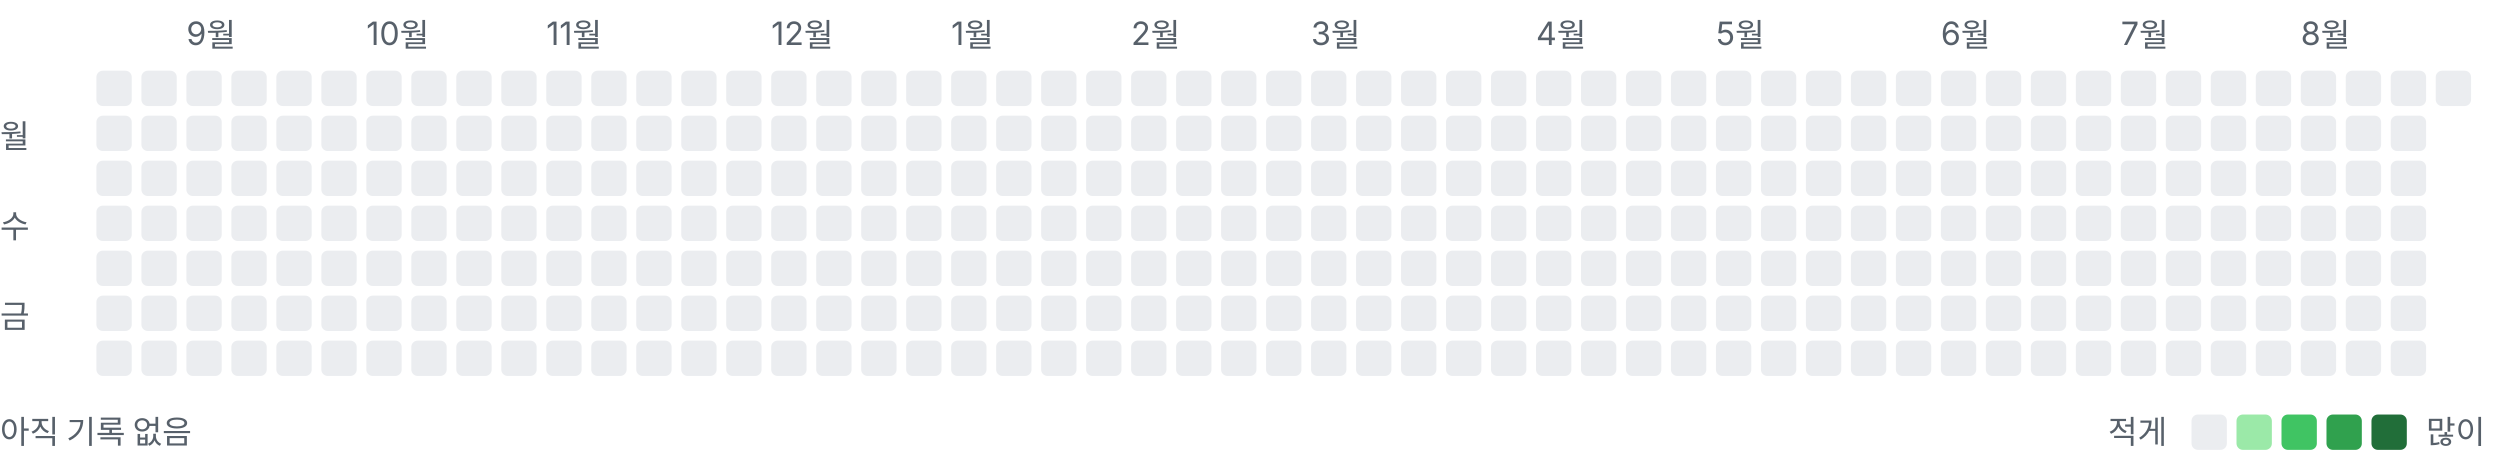
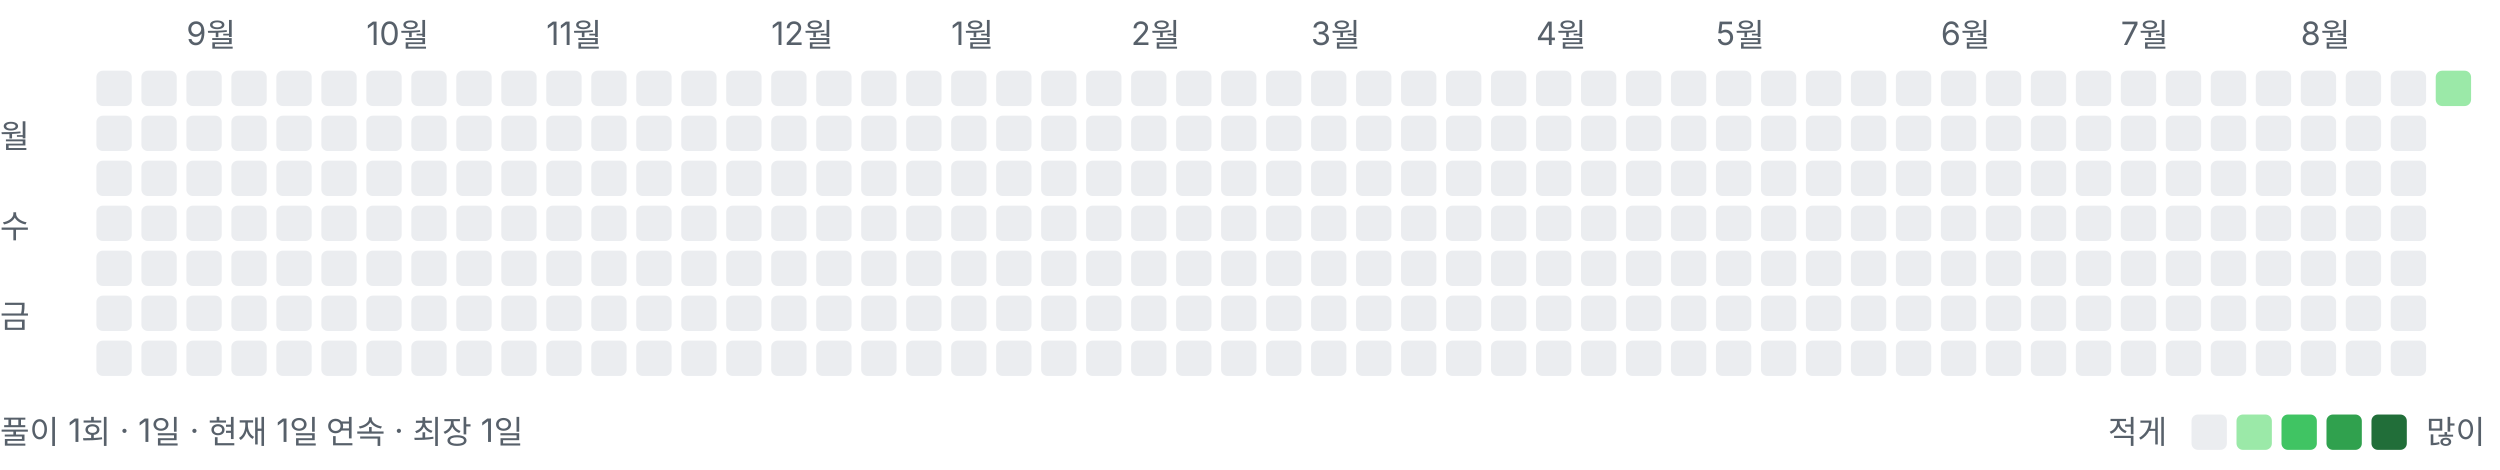
<svg xmlns="http://www.w3.org/2000/svg" width="778" height="146" viewBox="0 0 778 146" role="img" aria-label="풀이 잔디">
  <style>text{font:10px -apple-system,BlinkMacSystemFont,"Segoe UI","Malgun Gothic",sans-serif;fill:#57606a}</style>
  <text x="58" y="14">9월</text>
  <text x="114" y="14">10월</text>
  <text x="170" y="14">11월</text>
  <text x="240" y="14">12월</text>
  <text x="296" y="14">1월</text>
  <text x="352" y="14">2월</text>
  <text x="408" y="14">3월</text>
  <text x="478" y="14">4월</text>
  <text x="534" y="14">5월</text>
  <text x="604" y="14">6월</text>
  <text x="660" y="14">7월</text>
  <text x="716" y="14">8월</text>
  <text x="0" y="46">월</text>
  <text x="0" y="74">수</text>
  <text x="0" y="102">금</text>
  <rect x="30" y="22" width="11" height="11" rx="2" ry="2" fill="#ebedf0" />
  <rect x="30" y="36" width="11" height="11" rx="2" ry="2" fill="#ebedf0" />
  <rect x="30" y="50" width="11" height="11" rx="2" ry="2" fill="#ebedf0" />
  <rect x="30" y="64" width="11" height="11" rx="2" ry="2" fill="#ebedf0" />
  <rect x="30" y="78" width="11" height="11" rx="2" ry="2" fill="#ebedf0" />
  <rect x="30" y="92" width="11" height="11" rx="2" ry="2" fill="#ebedf0" />
  <rect x="30" y="106" width="11" height="11" rx="2" ry="2" fill="#ebedf0" />
  <rect x="44" y="22" width="11" height="11" rx="2" ry="2" fill="#ebedf0" />
  <rect x="44" y="36" width="11" height="11" rx="2" ry="2" fill="#ebedf0" />
  <rect x="44" y="50" width="11" height="11" rx="2" ry="2" fill="#ebedf0" />
  <rect x="44" y="64" width="11" height="11" rx="2" ry="2" fill="#ebedf0" />
  <rect x="44" y="78" width="11" height="11" rx="2" ry="2" fill="#ebedf0" />
  <rect x="44" y="92" width="11" height="11" rx="2" ry="2" fill="#ebedf0" />
  <rect x="44" y="106" width="11" height="11" rx="2" ry="2" fill="#ebedf0" />
  <rect x="58" y="22" width="11" height="11" rx="2" ry="2" fill="#ebedf0" />
  <rect x="58" y="36" width="11" height="11" rx="2" ry="2" fill="#ebedf0" />
  <rect x="58" y="50" width="11" height="11" rx="2" ry="2" fill="#ebedf0" />
  <rect x="58" y="64" width="11" height="11" rx="2" ry="2" fill="#ebedf0" />
  <rect x="58" y="78" width="11" height="11" rx="2" ry="2" fill="#ebedf0" />
  <rect x="58" y="92" width="11" height="11" rx="2" ry="2" fill="#ebedf0" />
  <rect x="58" y="106" width="11" height="11" rx="2" ry="2" fill="#ebedf0" />
  <rect x="72" y="22" width="11" height="11" rx="2" ry="2" fill="#ebedf0" />
  <rect x="72" y="36" width="11" height="11" rx="2" ry="2" fill="#ebedf0" />
  <rect x="72" y="50" width="11" height="11" rx="2" ry="2" fill="#ebedf0" />
  <rect x="72" y="64" width="11" height="11" rx="2" ry="2" fill="#ebedf0" />
  <rect x="72" y="78" width="11" height="11" rx="2" ry="2" fill="#ebedf0" />
  <rect x="72" y="92" width="11" height="11" rx="2" ry="2" fill="#ebedf0" />
  <rect x="72" y="106" width="11" height="11" rx="2" ry="2" fill="#ebedf0" />
  <rect x="86" y="22" width="11" height="11" rx="2" ry="2" fill="#ebedf0" />
  <rect x="86" y="36" width="11" height="11" rx="2" ry="2" fill="#ebedf0" />
  <rect x="86" y="50" width="11" height="11" rx="2" ry="2" fill="#ebedf0" />
  <rect x="86" y="64" width="11" height="11" rx="2" ry="2" fill="#ebedf0" />
  <rect x="86" y="78" width="11" height="11" rx="2" ry="2" fill="#ebedf0" />
  <rect x="86" y="92" width="11" height="11" rx="2" ry="2" fill="#ebedf0" />
  <rect x="86" y="106" width="11" height="11" rx="2" ry="2" fill="#ebedf0" />
  <rect x="100" y="22" width="11" height="11" rx="2" ry="2" fill="#ebedf0" />
  <rect x="100" y="36" width="11" height="11" rx="2" ry="2" fill="#ebedf0" />
  <rect x="100" y="50" width="11" height="11" rx="2" ry="2" fill="#ebedf0" />
  <rect x="100" y="64" width="11" height="11" rx="2" ry="2" fill="#ebedf0" />
  <rect x="100" y="78" width="11" height="11" rx="2" ry="2" fill="#ebedf0" />
  <rect x="100" y="92" width="11" height="11" rx="2" ry="2" fill="#ebedf0" />
  <rect x="100" y="106" width="11" height="11" rx="2" ry="2" fill="#ebedf0" />
  <rect x="114" y="22" width="11" height="11" rx="2" ry="2" fill="#ebedf0" />
  <rect x="114" y="36" width="11" height="11" rx="2" ry="2" fill="#ebedf0" />
  <rect x="114" y="50" width="11" height="11" rx="2" ry="2" fill="#ebedf0" />
  <rect x="114" y="64" width="11" height="11" rx="2" ry="2" fill="#ebedf0" />
  <rect x="114" y="78" width="11" height="11" rx="2" ry="2" fill="#ebedf0" />
  <rect x="114" y="92" width="11" height="11" rx="2" ry="2" fill="#ebedf0" />
  <rect x="114" y="106" width="11" height="11" rx="2" ry="2" fill="#ebedf0" />
  <rect x="128" y="22" width="11" height="11" rx="2" ry="2" fill="#ebedf0" />
  <rect x="128" y="36" width="11" height="11" rx="2" ry="2" fill="#ebedf0" />
  <rect x="128" y="50" width="11" height="11" rx="2" ry="2" fill="#ebedf0" />
  <rect x="128" y="64" width="11" height="11" rx="2" ry="2" fill="#ebedf0" />
  <rect x="128" y="78" width="11" height="11" rx="2" ry="2" fill="#ebedf0" />
  <rect x="128" y="92" width="11" height="11" rx="2" ry="2" fill="#ebedf0" />
  <rect x="128" y="106" width="11" height="11" rx="2" ry="2" fill="#ebedf0" />
  <rect x="142" y="22" width="11" height="11" rx="2" ry="2" fill="#ebedf0" />
  <rect x="142" y="36" width="11" height="11" rx="2" ry="2" fill="#ebedf0" />
  <rect x="142" y="50" width="11" height="11" rx="2" ry="2" fill="#ebedf0" />
  <rect x="142" y="64" width="11" height="11" rx="2" ry="2" fill="#ebedf0" />
  <rect x="142" y="78" width="11" height="11" rx="2" ry="2" fill="#ebedf0" />
  <rect x="142" y="92" width="11" height="11" rx="2" ry="2" fill="#ebedf0" />
  <rect x="142" y="106" width="11" height="11" rx="2" ry="2" fill="#ebedf0" />
  <rect x="156" y="22" width="11" height="11" rx="2" ry="2" fill="#ebedf0" />
  <rect x="156" y="36" width="11" height="11" rx="2" ry="2" fill="#ebedf0" />
  <rect x="156" y="50" width="11" height="11" rx="2" ry="2" fill="#ebedf0" />
  <rect x="156" y="64" width="11" height="11" rx="2" ry="2" fill="#ebedf0" />
  <rect x="156" y="78" width="11" height="11" rx="2" ry="2" fill="#ebedf0" />
  <rect x="156" y="92" width="11" height="11" rx="2" ry="2" fill="#ebedf0" />
  <rect x="156" y="106" width="11" height="11" rx="2" ry="2" fill="#ebedf0" />
  <rect x="170" y="22" width="11" height="11" rx="2" ry="2" fill="#ebedf0" />
  <rect x="170" y="36" width="11" height="11" rx="2" ry="2" fill="#ebedf0" />
  <rect x="170" y="50" width="11" height="11" rx="2" ry="2" fill="#ebedf0" />
  <rect x="170" y="64" width="11" height="11" rx="2" ry="2" fill="#ebedf0" />
  <rect x="170" y="78" width="11" height="11" rx="2" ry="2" fill="#ebedf0" />
  <rect x="170" y="92" width="11" height="11" rx="2" ry="2" fill="#ebedf0" />
  <rect x="170" y="106" width="11" height="11" rx="2" ry="2" fill="#ebedf0" />
  <rect x="184" y="22" width="11" height="11" rx="2" ry="2" fill="#ebedf0" />
  <rect x="184" y="36" width="11" height="11" rx="2" ry="2" fill="#ebedf0" />
  <rect x="184" y="50" width="11" height="11" rx="2" ry="2" fill="#ebedf0" />
  <rect x="184" y="64" width="11" height="11" rx="2" ry="2" fill="#ebedf0" />
  <rect x="184" y="78" width="11" height="11" rx="2" ry="2" fill="#ebedf0" />
  <rect x="184" y="92" width="11" height="11" rx="2" ry="2" fill="#ebedf0" />
  <rect x="184" y="106" width="11" height="11" rx="2" ry="2" fill="#ebedf0" />
  <rect x="198" y="22" width="11" height="11" rx="2" ry="2" fill="#ebedf0" />
  <rect x="198" y="36" width="11" height="11" rx="2" ry="2" fill="#ebedf0" />
  <rect x="198" y="50" width="11" height="11" rx="2" ry="2" fill="#ebedf0" />
  <rect x="198" y="64" width="11" height="11" rx="2" ry="2" fill="#ebedf0" />
  <rect x="198" y="78" width="11" height="11" rx="2" ry="2" fill="#ebedf0" />
  <rect x="198" y="92" width="11" height="11" rx="2" ry="2" fill="#ebedf0" />
  <rect x="198" y="106" width="11" height="11" rx="2" ry="2" fill="#ebedf0" />
  <rect x="212" y="22" width="11" height="11" rx="2" ry="2" fill="#ebedf0" />
  <rect x="212" y="36" width="11" height="11" rx="2" ry="2" fill="#ebedf0" />
  <rect x="212" y="50" width="11" height="11" rx="2" ry="2" fill="#ebedf0" />
  <rect x="212" y="64" width="11" height="11" rx="2" ry="2" fill="#ebedf0" />
  <rect x="212" y="78" width="11" height="11" rx="2" ry="2" fill="#ebedf0" />
  <rect x="212" y="92" width="11" height="11" rx="2" ry="2" fill="#ebedf0" />
  <rect x="212" y="106" width="11" height="11" rx="2" ry="2" fill="#ebedf0" />
  <rect x="226" y="22" width="11" height="11" rx="2" ry="2" fill="#ebedf0" />
  <rect x="226" y="36" width="11" height="11" rx="2" ry="2" fill="#ebedf0" />
  <rect x="226" y="50" width="11" height="11" rx="2" ry="2" fill="#ebedf0" />
  <rect x="226" y="64" width="11" height="11" rx="2" ry="2" fill="#ebedf0" />
  <rect x="226" y="78" width="11" height="11" rx="2" ry="2" fill="#ebedf0" />
  <rect x="226" y="92" width="11" height="11" rx="2" ry="2" fill="#ebedf0" />
  <rect x="226" y="106" width="11" height="11" rx="2" ry="2" fill="#ebedf0" />
  <rect x="240" y="22" width="11" height="11" rx="2" ry="2" fill="#ebedf0" />
  <rect x="240" y="36" width="11" height="11" rx="2" ry="2" fill="#ebedf0" />
  <rect x="240" y="50" width="11" height="11" rx="2" ry="2" fill="#ebedf0" />
  <rect x="240" y="64" width="11" height="11" rx="2" ry="2" fill="#ebedf0" />
  <rect x="240" y="78" width="11" height="11" rx="2" ry="2" fill="#ebedf0" />
  <rect x="240" y="92" width="11" height="11" rx="2" ry="2" fill="#ebedf0" />
  <rect x="240" y="106" width="11" height="11" rx="2" ry="2" fill="#ebedf0" />
  <rect x="254" y="22" width="11" height="11" rx="2" ry="2" fill="#ebedf0" />
  <rect x="254" y="36" width="11" height="11" rx="2" ry="2" fill="#ebedf0" />
  <rect x="254" y="50" width="11" height="11" rx="2" ry="2" fill="#ebedf0" />
  <rect x="254" y="64" width="11" height="11" rx="2" ry="2" fill="#ebedf0" />
  <rect x="254" y="78" width="11" height="11" rx="2" ry="2" fill="#ebedf0" />
  <rect x="254" y="92" width="11" height="11" rx="2" ry="2" fill="#ebedf0" />
  <rect x="254" y="106" width="11" height="11" rx="2" ry="2" fill="#ebedf0" />
  <rect x="268" y="22" width="11" height="11" rx="2" ry="2" fill="#ebedf0" />
  <rect x="268" y="36" width="11" height="11" rx="2" ry="2" fill="#ebedf0" />
  <rect x="268" y="50" width="11" height="11" rx="2" ry="2" fill="#ebedf0" />
  <rect x="268" y="64" width="11" height="11" rx="2" ry="2" fill="#ebedf0" />
  <rect x="268" y="78" width="11" height="11" rx="2" ry="2" fill="#ebedf0" />
  <rect x="268" y="92" width="11" height="11" rx="2" ry="2" fill="#ebedf0" />
  <rect x="268" y="106" width="11" height="11" rx="2" ry="2" fill="#ebedf0" />
  <rect x="282" y="22" width="11" height="11" rx="2" ry="2" fill="#ebedf0" />
  <rect x="282" y="36" width="11" height="11" rx="2" ry="2" fill="#ebedf0" />
  <rect x="282" y="50" width="11" height="11" rx="2" ry="2" fill="#ebedf0" />
  <rect x="282" y="64" width="11" height="11" rx="2" ry="2" fill="#ebedf0" />
  <rect x="282" y="78" width="11" height="11" rx="2" ry="2" fill="#ebedf0" />
  <rect x="282" y="92" width="11" height="11" rx="2" ry="2" fill="#ebedf0" />
  <rect x="282" y="106" width="11" height="11" rx="2" ry="2" fill="#ebedf0" />
  <rect x="296" y="22" width="11" height="11" rx="2" ry="2" fill="#ebedf0" />
  <rect x="296" y="36" width="11" height="11" rx="2" ry="2" fill="#ebedf0" />
  <rect x="296" y="50" width="11" height="11" rx="2" ry="2" fill="#ebedf0" />
  <rect x="296" y="64" width="11" height="11" rx="2" ry="2" fill="#ebedf0" />
  <rect x="296" y="78" width="11" height="11" rx="2" ry="2" fill="#ebedf0" />
  <rect x="296" y="92" width="11" height="11" rx="2" ry="2" fill="#ebedf0" />
  <rect x="296" y="106" width="11" height="11" rx="2" ry="2" fill="#ebedf0" />
  <rect x="310" y="22" width="11" height="11" rx="2" ry="2" fill="#ebedf0" />
  <rect x="310" y="36" width="11" height="11" rx="2" ry="2" fill="#ebedf0" />
  <rect x="310" y="50" width="11" height="11" rx="2" ry="2" fill="#ebedf0" />
  <rect x="310" y="64" width="11" height="11" rx="2" ry="2" fill="#ebedf0" />
  <rect x="310" y="78" width="11" height="11" rx="2" ry="2" fill="#ebedf0" />
  <rect x="310" y="92" width="11" height="11" rx="2" ry="2" fill="#ebedf0" />
  <rect x="310" y="106" width="11" height="11" rx="2" ry="2" fill="#ebedf0" />
  <rect x="324" y="22" width="11" height="11" rx="2" ry="2" fill="#ebedf0" />
  <rect x="324" y="36" width="11" height="11" rx="2" ry="2" fill="#ebedf0" />
  <rect x="324" y="50" width="11" height="11" rx="2" ry="2" fill="#ebedf0" />
  <rect x="324" y="64" width="11" height="11" rx="2" ry="2" fill="#ebedf0" />
  <rect x="324" y="78" width="11" height="11" rx="2" ry="2" fill="#ebedf0" />
  <rect x="324" y="92" width="11" height="11" rx="2" ry="2" fill="#ebedf0" />
  <rect x="324" y="106" width="11" height="11" rx="2" ry="2" fill="#ebedf0" />
  <rect x="338" y="22" width="11" height="11" rx="2" ry="2" fill="#ebedf0" />
  <rect x="338" y="36" width="11" height="11" rx="2" ry="2" fill="#ebedf0" />
  <rect x="338" y="50" width="11" height="11" rx="2" ry="2" fill="#ebedf0" />
  <rect x="338" y="64" width="11" height="11" rx="2" ry="2" fill="#ebedf0" />
  <rect x="338" y="78" width="11" height="11" rx="2" ry="2" fill="#ebedf0" />
  <rect x="338" y="92" width="11" height="11" rx="2" ry="2" fill="#ebedf0" />
  <rect x="338" y="106" width="11" height="11" rx="2" ry="2" fill="#ebedf0" />
  <rect x="352" y="22" width="11" height="11" rx="2" ry="2" fill="#ebedf0" />
  <rect x="352" y="36" width="11" height="11" rx="2" ry="2" fill="#ebedf0" />
  <rect x="352" y="50" width="11" height="11" rx="2" ry="2" fill="#ebedf0" />
  <rect x="352" y="64" width="11" height="11" rx="2" ry="2" fill="#ebedf0" />
  <rect x="352" y="78" width="11" height="11" rx="2" ry="2" fill="#ebedf0" />
  <rect x="352" y="92" width="11" height="11" rx="2" ry="2" fill="#ebedf0" />
  <rect x="352" y="106" width="11" height="11" rx="2" ry="2" fill="#ebedf0" />
  <rect x="366" y="22" width="11" height="11" rx="2" ry="2" fill="#ebedf0" />
  <rect x="366" y="36" width="11" height="11" rx="2" ry="2" fill="#ebedf0" />
  <rect x="366" y="50" width="11" height="11" rx="2" ry="2" fill="#ebedf0" />
  <rect x="366" y="64" width="11" height="11" rx="2" ry="2" fill="#ebedf0" />
  <rect x="366" y="78" width="11" height="11" rx="2" ry="2" fill="#ebedf0" />
  <rect x="366" y="92" width="11" height="11" rx="2" ry="2" fill="#ebedf0" />
  <rect x="366" y="106" width="11" height="11" rx="2" ry="2" fill="#ebedf0" />
  <rect x="380" y="22" width="11" height="11" rx="2" ry="2" fill="#ebedf0" />
  <rect x="380" y="36" width="11" height="11" rx="2" ry="2" fill="#ebedf0" />
  <rect x="380" y="50" width="11" height="11" rx="2" ry="2" fill="#ebedf0" />
  <rect x="380" y="64" width="11" height="11" rx="2" ry="2" fill="#ebedf0" />
  <rect x="380" y="78" width="11" height="11" rx="2" ry="2" fill="#ebedf0" />
  <rect x="380" y="92" width="11" height="11" rx="2" ry="2" fill="#ebedf0" />
  <rect x="380" y="106" width="11" height="11" rx="2" ry="2" fill="#ebedf0" />
  <rect x="394" y="22" width="11" height="11" rx="2" ry="2" fill="#ebedf0" />
  <rect x="394" y="36" width="11" height="11" rx="2" ry="2" fill="#ebedf0" />
  <rect x="394" y="50" width="11" height="11" rx="2" ry="2" fill="#ebedf0" />
  <rect x="394" y="64" width="11" height="11" rx="2" ry="2" fill="#ebedf0" />
  <rect x="394" y="78" width="11" height="11" rx="2" ry="2" fill="#ebedf0" />
  <rect x="394" y="92" width="11" height="11" rx="2" ry="2" fill="#ebedf0" />
  <rect x="394" y="106" width="11" height="11" rx="2" ry="2" fill="#ebedf0" />
  <rect x="408" y="22" width="11" height="11" rx="2" ry="2" fill="#ebedf0" />
  <rect x="408" y="36" width="11" height="11" rx="2" ry="2" fill="#ebedf0" />
  <rect x="408" y="50" width="11" height="11" rx="2" ry="2" fill="#ebedf0" />
  <rect x="408" y="64" width="11" height="11" rx="2" ry="2" fill="#ebedf0" />
  <rect x="408" y="78" width="11" height="11" rx="2" ry="2" fill="#ebedf0" />
  <rect x="408" y="92" width="11" height="11" rx="2" ry="2" fill="#ebedf0" />
  <rect x="408" y="106" width="11" height="11" rx="2" ry="2" fill="#ebedf0" />
  <rect x="422" y="22" width="11" height="11" rx="2" ry="2" fill="#ebedf0" />
  <rect x="422" y="36" width="11" height="11" rx="2" ry="2" fill="#ebedf0" />
  <rect x="422" y="50" width="11" height="11" rx="2" ry="2" fill="#ebedf0" />
  <rect x="422" y="64" width="11" height="11" rx="2" ry="2" fill="#ebedf0" />
  <rect x="422" y="78" width="11" height="11" rx="2" ry="2" fill="#ebedf0" />
  <rect x="422" y="92" width="11" height="11" rx="2" ry="2" fill="#ebedf0" />
  <rect x="422" y="106" width="11" height="11" rx="2" ry="2" fill="#ebedf0" />
  <rect x="436" y="22" width="11" height="11" rx="2" ry="2" fill="#ebedf0" />
  <rect x="436" y="36" width="11" height="11" rx="2" ry="2" fill="#ebedf0" />
  <rect x="436" y="50" width="11" height="11" rx="2" ry="2" fill="#ebedf0" />
  <rect x="436" y="64" width="11" height="11" rx="2" ry="2" fill="#ebedf0" />
  <rect x="436" y="78" width="11" height="11" rx="2" ry="2" fill="#ebedf0" />
  <rect x="436" y="92" width="11" height="11" rx="2" ry="2" fill="#ebedf0" />
  <rect x="436" y="106" width="11" height="11" rx="2" ry="2" fill="#ebedf0" />
  <rect x="450" y="22" width="11" height="11" rx="2" ry="2" fill="#ebedf0" />
  <rect x="450" y="36" width="11" height="11" rx="2" ry="2" fill="#ebedf0" />
  <rect x="450" y="50" width="11" height="11" rx="2" ry="2" fill="#ebedf0" />
  <rect x="450" y="64" width="11" height="11" rx="2" ry="2" fill="#ebedf0" />
  <rect x="450" y="78" width="11" height="11" rx="2" ry="2" fill="#ebedf0" />
  <rect x="450" y="92" width="11" height="11" rx="2" ry="2" fill="#ebedf0" />
  <rect x="450" y="106" width="11" height="11" rx="2" ry="2" fill="#ebedf0" />
  <rect x="464" y="22" width="11" height="11" rx="2" ry="2" fill="#ebedf0" />
  <rect x="464" y="36" width="11" height="11" rx="2" ry="2" fill="#ebedf0" />
  <rect x="464" y="50" width="11" height="11" rx="2" ry="2" fill="#ebedf0" />
  <rect x="464" y="64" width="11" height="11" rx="2" ry="2" fill="#ebedf0" />
  <rect x="464" y="78" width="11" height="11" rx="2" ry="2" fill="#ebedf0" />
  <rect x="464" y="92" width="11" height="11" rx="2" ry="2" fill="#ebedf0" />
  <rect x="464" y="106" width="11" height="11" rx="2" ry="2" fill="#ebedf0" />
  <rect x="478" y="22" width="11" height="11" rx="2" ry="2" fill="#ebedf0" />
  <rect x="478" y="36" width="11" height="11" rx="2" ry="2" fill="#ebedf0" />
  <rect x="478" y="50" width="11" height="11" rx="2" ry="2" fill="#ebedf0" />
  <rect x="478" y="64" width="11" height="11" rx="2" ry="2" fill="#ebedf0" />
  <rect x="478" y="78" width="11" height="11" rx="2" ry="2" fill="#ebedf0" />
  <rect x="478" y="92" width="11" height="11" rx="2" ry="2" fill="#ebedf0" />
  <rect x="478" y="106" width="11" height="11" rx="2" ry="2" fill="#ebedf0" />
  <rect x="492" y="22" width="11" height="11" rx="2" ry="2" fill="#ebedf0" />
  <rect x="492" y="36" width="11" height="11" rx="2" ry="2" fill="#ebedf0" />
  <rect x="492" y="50" width="11" height="11" rx="2" ry="2" fill="#ebedf0" />
  <rect x="492" y="64" width="11" height="11" rx="2" ry="2" fill="#ebedf0" />
  <rect x="492" y="78" width="11" height="11" rx="2" ry="2" fill="#ebedf0" />
  <rect x="492" y="92" width="11" height="11" rx="2" ry="2" fill="#ebedf0" />
  <rect x="492" y="106" width="11" height="11" rx="2" ry="2" fill="#ebedf0" />
  <rect x="506" y="22" width="11" height="11" rx="2" ry="2" fill="#ebedf0" />
  <rect x="506" y="36" width="11" height="11" rx="2" ry="2" fill="#ebedf0" />
  <rect x="506" y="50" width="11" height="11" rx="2" ry="2" fill="#ebedf0" />
  <rect x="506" y="64" width="11" height="11" rx="2" ry="2" fill="#ebedf0" />
  <rect x="506" y="78" width="11" height="11" rx="2" ry="2" fill="#ebedf0" />
  <rect x="506" y="92" width="11" height="11" rx="2" ry="2" fill="#ebedf0" />
  <rect x="506" y="106" width="11" height="11" rx="2" ry="2" fill="#ebedf0" />
  <rect x="520" y="22" width="11" height="11" rx="2" ry="2" fill="#ebedf0" />
  <rect x="520" y="36" width="11" height="11" rx="2" ry="2" fill="#ebedf0" />
  <rect x="520" y="50" width="11" height="11" rx="2" ry="2" fill="#ebedf0" />
  <rect x="520" y="64" width="11" height="11" rx="2" ry="2" fill="#ebedf0" />
  <rect x="520" y="78" width="11" height="11" rx="2" ry="2" fill="#ebedf0" />
  <rect x="520" y="92" width="11" height="11" rx="2" ry="2" fill="#ebedf0" />
  <rect x="520" y="106" width="11" height="11" rx="2" ry="2" fill="#ebedf0" />
  <rect x="534" y="22" width="11" height="11" rx="2" ry="2" fill="#ebedf0" />
  <rect x="534" y="36" width="11" height="11" rx="2" ry="2" fill="#ebedf0" />
  <rect x="534" y="50" width="11" height="11" rx="2" ry="2" fill="#ebedf0" />
  <rect x="534" y="64" width="11" height="11" rx="2" ry="2" fill="#ebedf0" />
  <rect x="534" y="78" width="11" height="11" rx="2" ry="2" fill="#ebedf0" />
  <rect x="534" y="92" width="11" height="11" rx="2" ry="2" fill="#ebedf0" />
  <rect x="534" y="106" width="11" height="11" rx="2" ry="2" fill="#ebedf0" />
  <rect x="548" y="22" width="11" height="11" rx="2" ry="2" fill="#ebedf0" />
  <rect x="548" y="36" width="11" height="11" rx="2" ry="2" fill="#ebedf0" />
  <rect x="548" y="50" width="11" height="11" rx="2" ry="2" fill="#ebedf0" />
  <rect x="548" y="64" width="11" height="11" rx="2" ry="2" fill="#ebedf0" />
  <rect x="548" y="78" width="11" height="11" rx="2" ry="2" fill="#ebedf0" />
  <rect x="548" y="92" width="11" height="11" rx="2" ry="2" fill="#ebedf0" />
  <rect x="548" y="106" width="11" height="11" rx="2" ry="2" fill="#ebedf0" />
  <rect x="562" y="22" width="11" height="11" rx="2" ry="2" fill="#ebedf0" />
  <rect x="562" y="36" width="11" height="11" rx="2" ry="2" fill="#ebedf0" />
  <rect x="562" y="50" width="11" height="11" rx="2" ry="2" fill="#ebedf0" />
  <rect x="562" y="64" width="11" height="11" rx="2" ry="2" fill="#ebedf0" />
  <rect x="562" y="78" width="11" height="11" rx="2" ry="2" fill="#ebedf0" />
  <rect x="562" y="92" width="11" height="11" rx="2" ry="2" fill="#ebedf0" />
  <rect x="562" y="106" width="11" height="11" rx="2" ry="2" fill="#ebedf0" />
  <rect x="576" y="22" width="11" height="11" rx="2" ry="2" fill="#ebedf0" />
  <rect x="576" y="36" width="11" height="11" rx="2" ry="2" fill="#ebedf0" />
  <rect x="576" y="50" width="11" height="11" rx="2" ry="2" fill="#ebedf0" />
  <rect x="576" y="64" width="11" height="11" rx="2" ry="2" fill="#ebedf0" />
  <rect x="576" y="78" width="11" height="11" rx="2" ry="2" fill="#ebedf0" />
  <rect x="576" y="92" width="11" height="11" rx="2" ry="2" fill="#ebedf0" />
  <rect x="576" y="106" width="11" height="11" rx="2" ry="2" fill="#ebedf0" />
  <rect x="590" y="22" width="11" height="11" rx="2" ry="2" fill="#ebedf0" />
  <rect x="590" y="36" width="11" height="11" rx="2" ry="2" fill="#ebedf0" />
  <rect x="590" y="50" width="11" height="11" rx="2" ry="2" fill="#ebedf0" />
  <rect x="590" y="64" width="11" height="11" rx="2" ry="2" fill="#ebedf0" />
  <rect x="590" y="78" width="11" height="11" rx="2" ry="2" fill="#ebedf0" />
  <rect x="590" y="92" width="11" height="11" rx="2" ry="2" fill="#ebedf0" />
  <rect x="590" y="106" width="11" height="11" rx="2" ry="2" fill="#ebedf0" />
  <rect x="604" y="22" width="11" height="11" rx="2" ry="2" fill="#ebedf0" />
  <rect x="604" y="36" width="11" height="11" rx="2" ry="2" fill="#ebedf0" />
  <rect x="604" y="50" width="11" height="11" rx="2" ry="2" fill="#ebedf0" />
  <rect x="604" y="64" width="11" height="11" rx="2" ry="2" fill="#ebedf0" />
  <rect x="604" y="78" width="11" height="11" rx="2" ry="2" fill="#ebedf0" />
  <rect x="604" y="92" width="11" height="11" rx="2" ry="2" fill="#ebedf0" />
  <rect x="604" y="106" width="11" height="11" rx="2" ry="2" fill="#ebedf0" />
  <rect x="618" y="22" width="11" height="11" rx="2" ry="2" fill="#ebedf0" />
  <rect x="618" y="36" width="11" height="11" rx="2" ry="2" fill="#ebedf0" />
  <rect x="618" y="50" width="11" height="11" rx="2" ry="2" fill="#ebedf0" />
  <rect x="618" y="64" width="11" height="11" rx="2" ry="2" fill="#ebedf0" />
  <rect x="618" y="78" width="11" height="11" rx="2" ry="2" fill="#ebedf0" />
  <rect x="618" y="92" width="11" height="11" rx="2" ry="2" fill="#ebedf0" />
  <rect x="618" y="106" width="11" height="11" rx="2" ry="2" fill="#ebedf0" />
  <rect x="632" y="22" width="11" height="11" rx="2" ry="2" fill="#ebedf0" />
  <rect x="632" y="36" width="11" height="11" rx="2" ry="2" fill="#ebedf0" />
  <rect x="632" y="50" width="11" height="11" rx="2" ry="2" fill="#ebedf0" />
  <rect x="632" y="64" width="11" height="11" rx="2" ry="2" fill="#ebedf0" />
  <rect x="632" y="78" width="11" height="11" rx="2" ry="2" fill="#ebedf0" />
  <rect x="632" y="92" width="11" height="11" rx="2" ry="2" fill="#ebedf0" />
  <rect x="632" y="106" width="11" height="11" rx="2" ry="2" fill="#ebedf0" />
  <rect x="646" y="22" width="11" height="11" rx="2" ry="2" fill="#ebedf0" />
  <rect x="646" y="36" width="11" height="11" rx="2" ry="2" fill="#ebedf0" />
  <rect x="646" y="50" width="11" height="11" rx="2" ry="2" fill="#ebedf0" />
  <rect x="646" y="64" width="11" height="11" rx="2" ry="2" fill="#ebedf0" />
  <rect x="646" y="78" width="11" height="11" rx="2" ry="2" fill="#ebedf0" />
  <rect x="646" y="92" width="11" height="11" rx="2" ry="2" fill="#ebedf0" />
  <rect x="646" y="106" width="11" height="11" rx="2" ry="2" fill="#ebedf0" />
  <rect x="660" y="22" width="11" height="11" rx="2" ry="2" fill="#ebedf0" />
  <rect x="660" y="36" width="11" height="11" rx="2" ry="2" fill="#ebedf0" />
  <rect x="660" y="50" width="11" height="11" rx="2" ry="2" fill="#ebedf0" />
  <rect x="660" y="64" width="11" height="11" rx="2" ry="2" fill="#ebedf0" />
  <rect x="660" y="78" width="11" height="11" rx="2" ry="2" fill="#ebedf0" />
  <rect x="660" y="92" width="11" height="11" rx="2" ry="2" fill="#ebedf0" />
  <rect x="660" y="106" width="11" height="11" rx="2" ry="2" fill="#ebedf0" />
  <rect x="674" y="22" width="11" height="11" rx="2" ry="2" fill="#ebedf0" />
  <rect x="674" y="36" width="11" height="11" rx="2" ry="2" fill="#ebedf0" />
  <rect x="674" y="50" width="11" height="11" rx="2" ry="2" fill="#ebedf0" />
  <rect x="674" y="64" width="11" height="11" rx="2" ry="2" fill="#ebedf0" />
  <rect x="674" y="78" width="11" height="11" rx="2" ry="2" fill="#ebedf0" />
  <rect x="674" y="92" width="11" height="11" rx="2" ry="2" fill="#ebedf0" />
  <rect x="674" y="106" width="11" height="11" rx="2" ry="2" fill="#ebedf0" />
  <rect x="688" y="22" width="11" height="11" rx="2" ry="2" fill="#ebedf0" />
  <rect x="688" y="36" width="11" height="11" rx="2" ry="2" fill="#ebedf0" />
  <rect x="688" y="50" width="11" height="11" rx="2" ry="2" fill="#ebedf0" />
  <rect x="688" y="64" width="11" height="11" rx="2" ry="2" fill="#ebedf0" />
  <rect x="688" y="78" width="11" height="11" rx="2" ry="2" fill="#ebedf0" />
  <rect x="688" y="92" width="11" height="11" rx="2" ry="2" fill="#ebedf0" />
  <rect x="688" y="106" width="11" height="11" rx="2" ry="2" fill="#ebedf0" />
  <rect x="702" y="22" width="11" height="11" rx="2" ry="2" fill="#ebedf0" />
  <rect x="702" y="36" width="11" height="11" rx="2" ry="2" fill="#ebedf0" />
  <rect x="702" y="50" width="11" height="11" rx="2" ry="2" fill="#ebedf0" />
  <rect x="702" y="64" width="11" height="11" rx="2" ry="2" fill="#ebedf0" />
  <rect x="702" y="78" width="11" height="11" rx="2" ry="2" fill="#ebedf0" />
  <rect x="702" y="92" width="11" height="11" rx="2" ry="2" fill="#ebedf0" />
  <rect x="702" y="106" width="11" height="11" rx="2" ry="2" fill="#ebedf0" />
  <rect x="716" y="22" width="11" height="11" rx="2" ry="2" fill="#ebedf0" />
  <rect x="716" y="36" width="11" height="11" rx="2" ry="2" fill="#ebedf0" />
  <rect x="716" y="50" width="11" height="11" rx="2" ry="2" fill="#ebedf0" />
  <rect x="716" y="64" width="11" height="11" rx="2" ry="2" fill="#ebedf0" />
  <rect x="716" y="78" width="11" height="11" rx="2" ry="2" fill="#ebedf0" />
  <rect x="716" y="92" width="11" height="11" rx="2" ry="2" fill="#ebedf0" />
  <rect x="716" y="106" width="11" height="11" rx="2" ry="2" fill="#ebedf0" />
  <rect x="730" y="22" width="11" height="11" rx="2" ry="2" fill="#ebedf0" />
  <rect x="730" y="36" width="11" height="11" rx="2" ry="2" fill="#ebedf0" />
  <rect x="730" y="50" width="11" height="11" rx="2" ry="2" fill="#ebedf0" />
  <rect x="730" y="64" width="11" height="11" rx="2" ry="2" fill="#ebedf0" />
  <rect x="730" y="78" width="11" height="11" rx="2" ry="2" fill="#ebedf0" />
  <rect x="730" y="92" width="11" height="11" rx="2" ry="2" fill="#ebedf0" />
  <rect x="730" y="106" width="11" height="11" rx="2" ry="2" fill="#ebedf0" />
  <rect x="744" y="22" width="11" height="11" rx="2" ry="2" fill="#ebedf0" />
  <rect x="744" y="36" width="11" height="11" rx="2" ry="2" fill="#ebedf0" />
  <rect x="744" y="50" width="11" height="11" rx="2" ry="2" fill="#ebedf0" />
  <rect x="744" y="64" width="11" height="11" rx="2" ry="2" fill="#ebedf0" />
  <rect x="744" y="78" width="11" height="11" rx="2" ry="2" fill="#ebedf0" />
  <rect x="744" y="92" width="11" height="11" rx="2" ry="2" fill="#ebedf0" />
  <rect x="744" y="106" width="11" height="11" rx="2" ry="2" fill="#ebedf0" />
-   <rect x="758" y="22" width="11" height="11" rx="2" ry="2" fill="#ebedf0" />
-   <text x="0" y="138">아직 기록 없음</text>
+   <rect x="758" y="22" width="11" height="11" rx="2" ry="2" fill="#9be9a8" />
+   <text x="0" y="138">풀이 1회 · 1일 · 현재 1일 연속 · 최장 1일</text>
  <text x="656" y="138">적게</text>
  <rect x="682" y="129" width="11" height="11" rx="2" ry="2" fill="#ebedf0" />
  <rect x="696" y="129" width="11" height="11" rx="2" ry="2" fill="#9be9a8" />
  <rect x="710" y="129" width="11" height="11" rx="2" ry="2" fill="#40c463" />
  <rect x="724" y="129" width="11" height="11" rx="2" ry="2" fill="#30a14e" />
  <rect x="738" y="129" width="11" height="11" rx="2" ry="2" fill="#216e39" />
  <text x="755" y="138">많이</text>
</svg>
